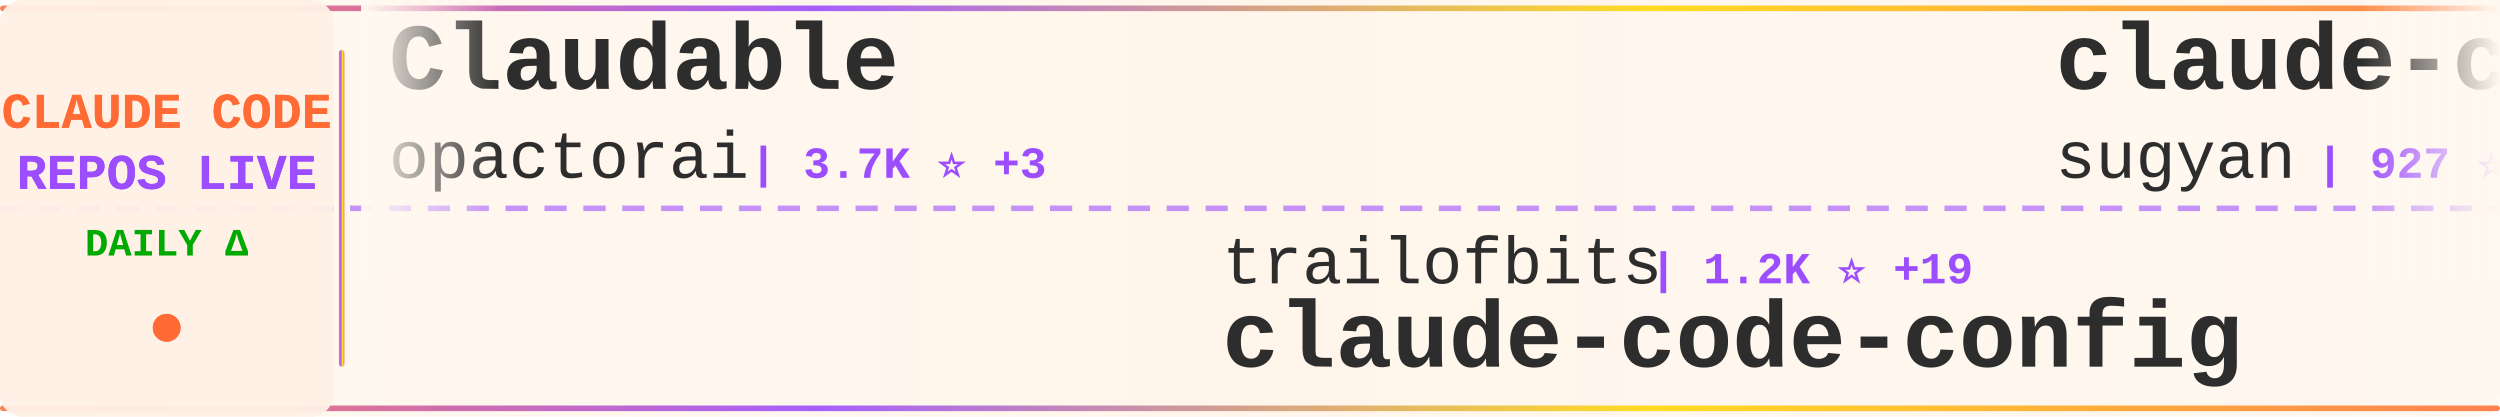
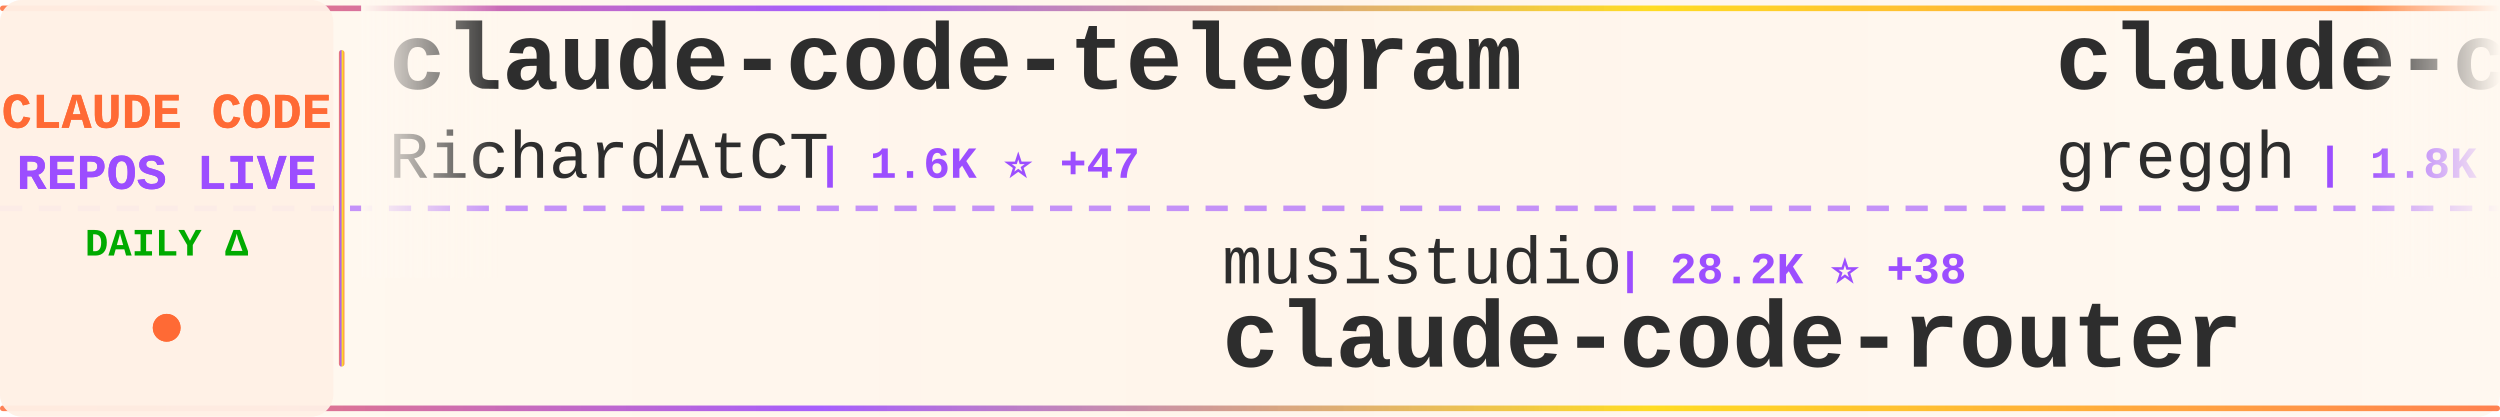
<svg xmlns="http://www.w3.org/2000/svg" width="900" height="150">
  <defs>
    <linearGradient id="tickerBg" x1="0%" y1="0%" x2="100%" y2="0%">
      <stop offset="0%" style="stop-color:#fff8f0;stop-opacity:0.98" />
      <stop offset="50%" style="stop-color:#fff5eb;stop-opacity:1" />
      <stop offset="100%" style="stop-color:#fff8f0;stop-opacity:0.98" />
    </linearGradient>
    <linearGradient id="borderGrad" x1="0%" y1="0%" x2="100%" y2="0%">
      <stop offset="0%" style="stop-color:#FF6B35;stop-opacity:0.85">
        <animate attributeName="stop-opacity" values="0.85;1;0.85" dur="2s" repeatCount="indefinite" />
      </stop>
      <stop offset="33%" style="stop-color:#9C4EFF;stop-opacity:0.9">
        <animate attributeName="stop-opacity" values="0.9;1;0.9" dur="2.2s" repeatCount="indefinite" />
      </stop>
      <stop offset="66%" style="stop-color:#FFD700;stop-opacity:0.85">
        <animate attributeName="stop-opacity" values="0.85;1;0.85" dur="1.8s" repeatCount="indefinite" />
      </stop>
      <stop offset="100%" style="stop-color:#FF6B35;stop-opacity:0.85">
        <animate attributeName="stop-opacity" values="0.85;1;0.85" dur="2s" repeatCount="indefinite" />
      </stop>
    </linearGradient>
    <filter id="textGlow">
      <feGaussianBlur stdDeviation="0.15" result="coloredBlur" />
      <feMerge>
        <feMergeNode in="coloredBlur" />
        <feMergeNode in="SourceGraphic" />
      </feMerge>
    </filter>
    <filter id="metricGlow">
      <feGaussianBlur stdDeviation="0.2" result="coloredBlur" />
      <feMerge>
        <feMergeNode in="coloredBlur" />
        <feMergeNode in="SourceGraphic" />
      </feMerge>
    </filter>
    <linearGradient id="leftFade" x1="0%" y1="0%" x2="100%" y2="0%">
      <stop offset="0%" style="stop-color:#fff8f0;stop-opacity:1" />
      <stop offset="100%" style="stop-color:#fff8f0;stop-opacity:0" />
    </linearGradient>
    <linearGradient id="rightFade" x1="0%" y1="0%" x2="100%" y2="0%">
      <stop offset="0%" style="stop-color:#fff8f0;stop-opacity:0" />
      <stop offset="100%" style="stop-color:#fff8f0;stop-opacity:1" />
    </linearGradient>
  </defs>
  <rect width="900" height="150" fill="url(#tickerBg)" rx="8" />
  <rect x="0" y="2" width="900" height="2" fill="url(#borderGrad)" rx="1" />
  <rect x="0" y="146" width="900" height="2" fill="url(#borderGrad)" rx="1" />
  <line x1="0" y1="75" x2="900" y2="75" stroke="#9C4EFF" stroke-width="2" stroke-dasharray="8 6" opacity="0.6" />
  <rect x="0" y="0" width="120" height="150" fill="#fff0e6" opacity="0.95" rx="8" />
  <text x="60" y="46" font-family="'Courier New', monospace" font-size="18" font-weight="bold" fill="#FF6B35" text-anchor="middle" filter="url(#textGlow)">
    CLAUDE CODE
  </text>
  <text x="60" y="68" font-family="'Courier New', monospace" font-size="18" font-weight="bold" fill="#9C4EFF" text-anchor="middle" filter="url(#textGlow)">
    REPOS LIVE
  </text>
  <text x="60" y="92" font-family="'Courier New', monospace" font-size="14" font-weight="bold" fill="#00aa00" text-anchor="middle">
    DAILY Δ
  </text>
  <circle cx="60" cy="118" r="5" fill="#FF6B35" filter="url(#metricGlow)">
    <animate attributeName="r" values="4;6;4" dur="1.5s" repeatCount="indefinite" />
    <animate attributeName="opacity" values="0.6;1;0.6" dur="1.5s" repeatCount="indefinite" />
  </circle>
  <rect x="122" y="18" width="2" height="114" fill="url(#borderGrad)" rx="1" />
  <clipPath id="tickerClip">
    <rect x="130" y="0" width="770" height="150" />
  </clipPath>
  <g clip-path="url(#tickerClip)">
    <g id="tickerItems">
      <animateTransform attributeName="transform" attributeType="XML" type="translate" from="0 0" to="-3000 0" dur="54s" repeatCount="indefinite" />
      <g transform="translate(0, 0)">
-         <text x="140" y="32" font-family="'Courier New', monospace" font-size="34" font-weight="bold" fill="#2d2d2d">Claudable</text>
-         <text x="140" y="64" font-family="'Courier New', monospace" font-size="24" font-weight="normal" fill="#2d2d2d" opacity="1.0">opactorai</text>
-         <text x="270" y="64" font-family="'Courier New', monospace" font-size="16" font-weight="bold" fill="#9C4EFF"> | 3.7K ⭐ +3</text>
+         <text x="140" y="32" font-family="'Courier New', monospace" font-size="34" font-weight="bold" fill="#2d2d2d">claude-code-telegram</text>
+         <text x="140" y="64" font-family="'Courier New', monospace" font-size="24" font-weight="normal" fill="#2d2d2d" opacity="1.0">RichardAtCT</text>
+         <text x="294" y="64" font-family="'Courier New', monospace" font-size="16" font-weight="bold" fill="#9C4EFF"> | 1.6K ⭐ +47</text>
      </g>
      <g transform="translate(300, 0)">
-         <text x="140" y="102" font-family="'Courier New', monospace" font-size="24" font-weight="normal" fill="#2d2d2d" opacity="1.0">trailofbits</text>
-         <text x="294" y="102" font-family="'Courier New', monospace" font-size="16" font-weight="bold" fill="#9C4EFF"> | 1.2K ⭐ +19</text>
-         <text x="140" y="132" font-family="'Courier New', monospace" font-size="34" font-weight="bold" fill="#2d2d2d">claude-code-config</text>
+         <text x="140" y="102" font-family="'Courier New', monospace" font-size="24" font-weight="normal" fill="#2d2d2d" opacity="1.0">musistudio</text>
+         <text x="282" y="102" font-family="'Courier New', monospace" font-size="16" font-weight="bold" fill="#9C4EFF"> | 28.2K ⭐ +38</text>
+         <text x="140" y="132" font-family="'Courier New', monospace" font-size="34" font-weight="bold" fill="#2d2d2d">claude-code-router</text>
      </g>
      <g transform="translate(600, 0)">
-         <text x="140" y="32" font-family="'Courier New', monospace" font-size="34" font-weight="bold" fill="#2d2d2d">claude-code-webui</text>
-         <text x="140" y="64" font-family="'Courier New', monospace" font-size="24" font-weight="normal" fill="#2d2d2d" opacity="1.0">sugyan</text>
-         <text x="234" y="64" font-family="'Courier New', monospace" font-size="16" font-weight="bold" fill="#9C4EFF"> | 927 ⭐ +2</text>
+         <text x="140" y="32" font-family="'Courier New', monospace" font-size="34" font-weight="bold" fill="#2d2d2d">claude-code.nvim</text>
+         <text x="140" y="64" font-family="'Courier New', monospace" font-size="24" font-weight="normal" fill="#2d2d2d" opacity="1.0">greggh</text>
+         <text x="234" y="64" font-family="'Courier New', monospace" font-size="16" font-weight="bold" fill="#9C4EFF"> | 1.8K ⭐ +2</text>
      </g>
      <g transform="translate(900, 0)">
        <text x="140" y="102" font-family="'Courier New', monospace" font-size="24" font-weight="normal" fill="#2d2d2d" opacity="1.0">slopus</text>
-         <text x="234" y="102" font-family="'Courier New', monospace" font-size="16" font-weight="bold" fill="#9C4EFF"> | 13.0K ⭐ +123</text>
+         <text x="234" y="102" font-family="'Courier New', monospace" font-size="16" font-weight="bold" fill="#9C4EFF"> | 13.1K ⭐ +120</text>
        <text x="140" y="132" font-family="'Courier New', monospace" font-size="34" font-weight="bold" fill="#2d2d2d">happy</text>
      </g>
      <g transform="translate(1200, 0)">
-         <text x="140" y="32" font-family="'Courier New', monospace" font-size="34" font-weight="bold" fill="#2d2d2d">compound-engineering-plu...</text>
-         <text x="140" y="64" font-family="'Courier New', monospace" font-size="24" font-weight="normal" fill="#2d2d2d" opacity="1.0">EveryInc</text>
-         <text x="258" y="64" font-family="'Courier New', monospace" font-size="16" font-weight="bold" fill="#9C4EFF"> | 9.4K ⭐ +44</text>
+         <text x="140" y="32" font-family="'Courier New', monospace" font-size="34" font-weight="bold" fill="#2d2d2d">claude-code-transcripts</text>
+         <text x="140" y="64" font-family="'Courier New', monospace" font-size="24" font-weight="normal" fill="#2d2d2d" opacity="1.0">simonw</text>
+         <text x="234" y="64" font-family="'Courier New', monospace" font-size="16" font-weight="bold" fill="#9C4EFF"> | 1.0K ⭐ +9</text>
      </g>
      <g transform="translate(1500, 0)">
-         <text x="140" y="102" font-family="'Courier New', monospace" font-size="24" font-weight="normal" fill="#2d2d2d" opacity="1.0">upstash</text>
-         <text x="246" y="102" font-family="'Courier New', monospace" font-size="16" font-weight="bold" fill="#9C4EFF"> | 46.5K ⭐ +111</text>
-         <text x="140" y="132" font-family="'Courier New', monospace" font-size="34" font-weight="bold" fill="#2d2d2d">context7</text>
+         <text x="140" y="102" font-family="'Courier New', monospace" font-size="24" font-weight="normal" fill="#2d2d2d" opacity="1.0">Njengah</text>
+         <text x="246" y="102" font-family="'Courier New', monospace" font-size="16" font-weight="bold" fill="#9C4EFF"> | 1.4K ⭐ +4</text>
+         <text x="140" y="132" font-family="'Courier New', monospace" font-size="34" font-weight="bold" fill="#2d2d2d">claude-code-cheat-sheet</text>
      </g>
      <g transform="translate(1800, 0)">
-         <text x="140" y="32" font-family="'Courier New', monospace" font-size="34" font-weight="bold" fill="#2d2d2d">claude-code-showcase</text>
-         <text x="140" y="64" font-family="'Courier New', monospace" font-size="24" font-weight="normal" fill="#2d2d2d" opacity="1.0">ChrisWiles</text>
-         <text x="282" y="64" font-family="'Courier New', monospace" font-size="16" font-weight="bold" fill="#9C4EFF"> | 5.4K ⭐ +7</text>
+         <text x="140" y="32" font-family="'Courier New', monospace" font-size="34" font-weight="bold" fill="#2d2d2d">Claude-Code</text>
+         <text x="140" y="64" font-family="'Courier New', monospace" font-size="24" font-weight="normal" fill="#2d2d2d" opacity="1.0">lyconear</text>
+         <text x="258" y="64" font-family="'Courier New', monospace" font-size="16" font-weight="bold" fill="#9C4EFF"> | 4 ⭐</text>
      </g>
      <g transform="translate(2100, 0)">
-         <text x="140" y="102" font-family="'Courier New', monospace" font-size="24" font-weight="normal" fill="#2d2d2d" opacity="1.0">rizethereum</text>
-         <text x="294" y="102" font-family="'Courier New', monospace" font-size="16" font-weight="bold" fill="#9C4EFF"> | 1.7K ⭐</text>
-         <text x="140" y="132" font-family="'Courier New', monospace" font-size="34" font-weight="bold" fill="#2d2d2d">claude-code-requirements...</text>
+         <text x="140" y="102" font-family="'Courier New', monospace" font-size="24" font-weight="normal" fill="#2d2d2d" opacity="1.0">code-yeongyu</text>
+         <text x="306" y="102" font-family="'Courier New', monospace" font-size="16" font-weight="bold" fill="#9C4EFF"> | 33.5K ⭐ +334</text>
+         <text x="140" y="132" font-family="'Courier New', monospace" font-size="34" font-weight="bold" fill="#2d2d2d">oh-my-opencode</text>
      </g>
      <g transform="translate(2400, 0)">
-         <text x="140" y="32" font-family="'Courier New', monospace" font-size="34" font-weight="bold" fill="#2d2d2d">claude-code-prompt-impro...</text>
-         <text x="140" y="64" font-family="'Courier New', monospace" font-size="24" font-weight="normal" fill="#2d2d2d" opacity="1.0">severity1</text>
-         <text x="270" y="64" font-family="'Courier New', monospace" font-size="16" font-weight="bold" fill="#9C4EFF"> | 1.1K ⭐ +2</text>
+         <text x="140" y="32" font-family="'Courier New', monospace" font-size="34" font-weight="bold" fill="#2d2d2d">claude-agent-sdk-python</text>
+         <text x="140" y="64" font-family="'Courier New', monospace" font-size="24" font-weight="normal" fill="#2d2d2d" opacity="1.0">anthropics</text>
+         <text x="282" y="64" font-family="'Courier New', monospace" font-size="16" font-weight="bold" fill="#9C4EFF"> | 4.9K ⭐ +12</text>
      </g>
      <g transform="translate(2700, 0)">
-         <text x="140" y="102" font-family="'Courier New', monospace" font-size="24" font-weight="normal" fill="#2d2d2d" opacity="1.0">anthropics</text>
-         <text x="282" y="102" font-family="'Courier New', monospace" font-size="16" font-weight="bold" fill="#9C4EFF"> | 4.9K ⭐ +20</text>
-         <text x="140" y="132" font-family="'Courier New', monospace" font-size="34" font-weight="bold" fill="#2d2d2d">claude-agent-sdk-python</text>
+         <text x="140" y="102" font-family="'Courier New', monospace" font-size="24" font-weight="normal" fill="#2d2d2d" opacity="1.0">ghuntley</text>
+         <text x="258" y="102" font-family="'Courier New', monospace" font-size="16" font-weight="bold" fill="#9C4EFF"> | 839 ⭐</text>
+         <text x="140" y="132" font-family="'Courier New', monospace" font-size="34" font-weight="bold" fill="#2d2d2d">claude-code-source-code-...</text>
      </g>
      <g transform="translate(3000, 0)">
-         <text x="140" y="32" font-family="'Courier New', monospace" font-size="34" font-weight="bold" fill="#2d2d2d">Claudable</text>
-         <text x="140" y="64" font-family="'Courier New', monospace" font-size="24" font-weight="normal" fill="#2d2d2d" opacity="1.0">opactorai</text>
-         <text x="270" y="64" font-family="'Courier New', monospace" font-size="16" font-weight="bold" fill="#9C4EFF"> | 3.7K ⭐ +3</text>
+         <text x="140" y="32" font-family="'Courier New', monospace" font-size="34" font-weight="bold" fill="#2d2d2d">claude-code-telegram</text>
+         <text x="140" y="64" font-family="'Courier New', monospace" font-size="24" font-weight="normal" fill="#2d2d2d" opacity="1.0">RichardAtCT</text>
+         <text x="294" y="64" font-family="'Courier New', monospace" font-size="16" font-weight="bold" fill="#9C4EFF"> | 1.6K ⭐ +47</text>
      </g>
      <g transform="translate(3300, 0)">
-         <text x="140" y="102" font-family="'Courier New', monospace" font-size="24" font-weight="normal" fill="#2d2d2d" opacity="1.0">trailofbits</text>
-         <text x="294" y="102" font-family="'Courier New', monospace" font-size="16" font-weight="bold" fill="#9C4EFF"> | 1.2K ⭐ +19</text>
-         <text x="140" y="132" font-family="'Courier New', monospace" font-size="34" font-weight="bold" fill="#2d2d2d">claude-code-config</text>
+         <text x="140" y="102" font-family="'Courier New', monospace" font-size="24" font-weight="normal" fill="#2d2d2d" opacity="1.0">musistudio</text>
+         <text x="282" y="102" font-family="'Courier New', monospace" font-size="16" font-weight="bold" fill="#9C4EFF"> | 28.2K ⭐ +38</text>
+         <text x="140" y="132" font-family="'Courier New', monospace" font-size="34" font-weight="bold" fill="#2d2d2d">claude-code-router</text>
      </g>
      <g transform="translate(3600, 0)">
-         <text x="140" y="32" font-family="'Courier New', monospace" font-size="34" font-weight="bold" fill="#2d2d2d">claude-code-webui</text>
-         <text x="140" y="64" font-family="'Courier New', monospace" font-size="24" font-weight="normal" fill="#2d2d2d" opacity="1.0">sugyan</text>
-         <text x="234" y="64" font-family="'Courier New', monospace" font-size="16" font-weight="bold" fill="#9C4EFF"> | 927 ⭐ +2</text>
+         <text x="140" y="32" font-family="'Courier New', monospace" font-size="34" font-weight="bold" fill="#2d2d2d">claude-code.nvim</text>
+         <text x="140" y="64" font-family="'Courier New', monospace" font-size="24" font-weight="normal" fill="#2d2d2d" opacity="1.0">greggh</text>
+         <text x="234" y="64" font-family="'Courier New', monospace" font-size="16" font-weight="bold" fill="#9C4EFF"> | 1.8K ⭐ +2</text>
      </g>
      <g transform="translate(3900, 0)">
        <text x="140" y="102" font-family="'Courier New', monospace" font-size="24" font-weight="normal" fill="#2d2d2d" opacity="1.0">slopus</text>
-         <text x="234" y="102" font-family="'Courier New', monospace" font-size="16" font-weight="bold" fill="#9C4EFF"> | 13.0K ⭐ +123</text>
+         <text x="234" y="102" font-family="'Courier New', monospace" font-size="16" font-weight="bold" fill="#9C4EFF"> | 13.1K ⭐ +120</text>
        <text x="140" y="132" font-family="'Courier New', monospace" font-size="34" font-weight="bold" fill="#2d2d2d">happy</text>
      </g>
    </g>
  </g>
  <rect x="130" y="0" width="50" height="100" fill="url(#leftFade)" />
  <rect x="850" y="0" width="50" height="100" fill="url(#rightFade)" />
</svg>
